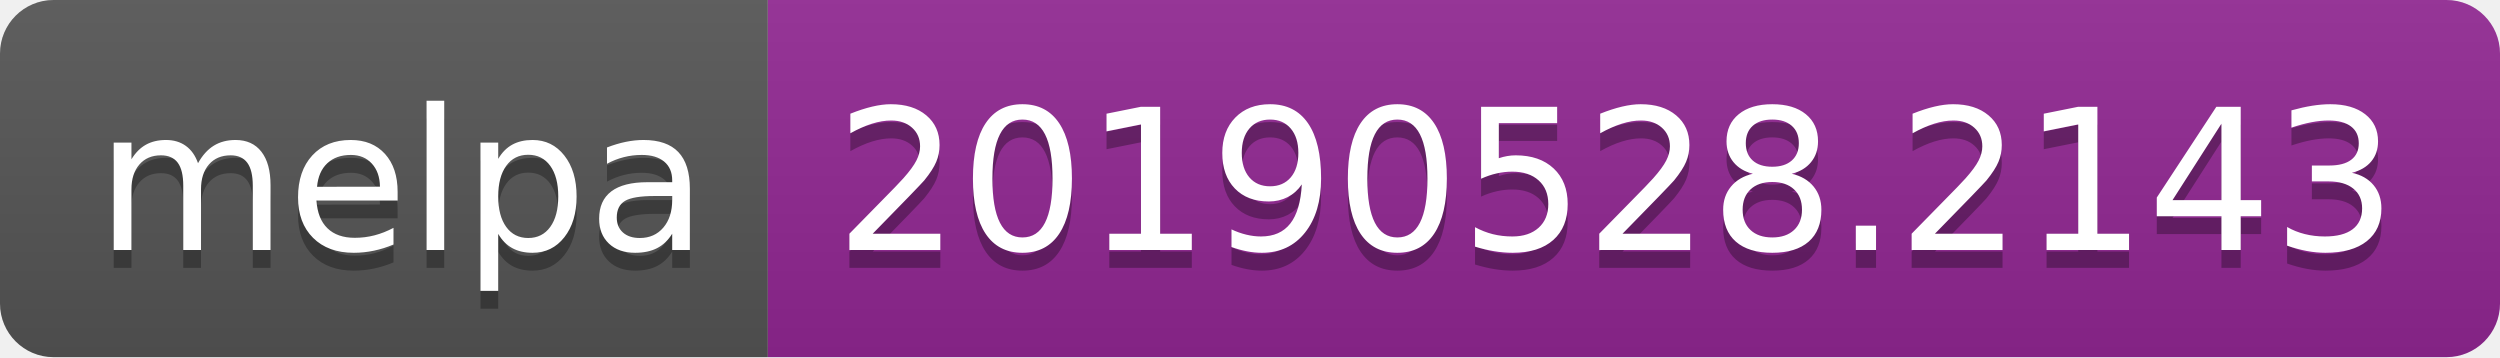
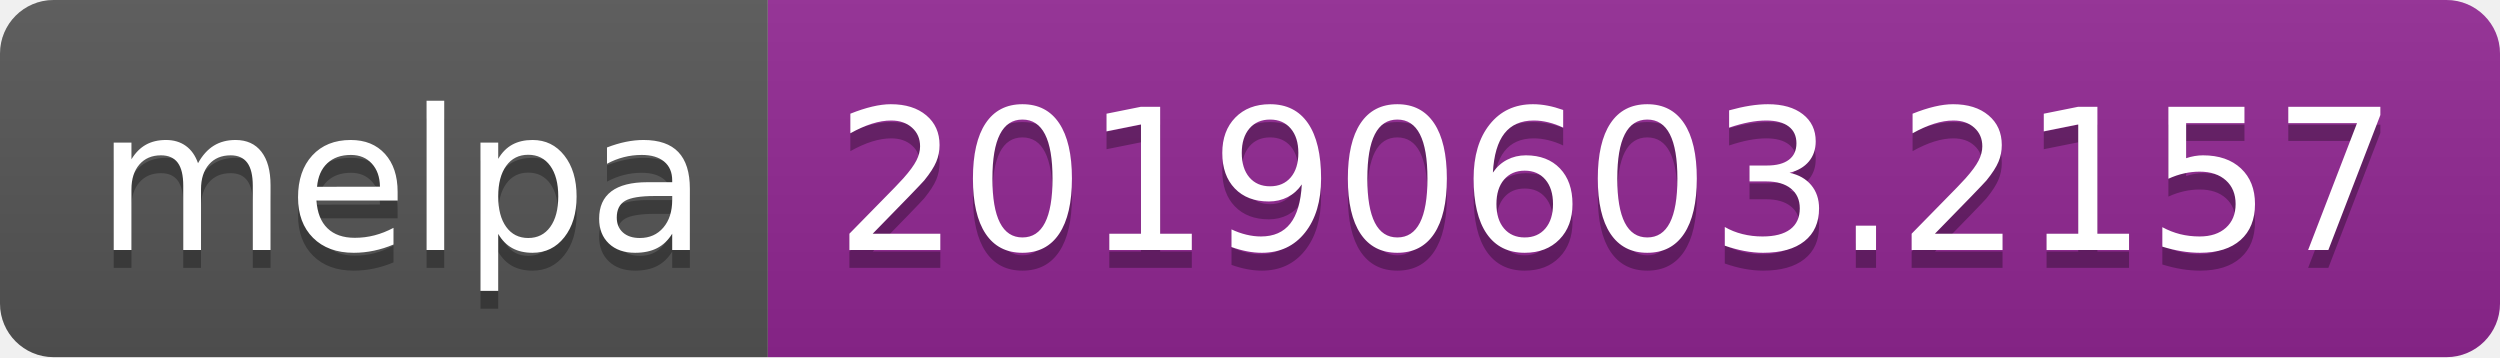
<svg xmlns="http://www.w3.org/2000/svg" width="140" height="20">
  <linearGradient id="b" x2="0" y2="100%">
    <stop offset="0" stop-color="#bbb" stop-opacity=".1" />
    <stop offset="1" stop-opacity=".1" />
  </linearGradient>
  <clipPath id="a">
    <rect width="140" height="20" rx="3" fill="#fff" />
  </clipPath>
  <g clip-path="url(#a)">
    <path fill="#555" d="M0 0h43v20H0z" />
    <path fill="#922793" d="M43 0h97v20H43z" />
    <path fill="url(#b)" d="M0 0h140v20H0z" />
  </g>
  <g fill="#fff" text-anchor="middle" font-family="DejaVu Sans,Verdana,Geneva,sans-serif" font-size="110">
    <text x="225" y="150" fill="#010101" fill-opacity=".3" transform="scale(.1)" textLength="330">melpa</text>
    <text x="225" y="140" transform="scale(.1)" textLength="330">melpa</text>
-     <text x="905" y="150" fill="#010101" fill-opacity=".3" transform="scale(.1)" textLength="870">20190528.2143</text>
-     <text x="905" y="140" transform="scale(.1)" textLength="870">20190528.2143</text>
+     <text x="905" y="150" fill="#010101" fill-opacity=".3" transform="scale(.1)" textLength="870">20190603.2157</text>
+     <text x="905" y="140" transform="scale(.1)" textLength="870">20190603.2157</text>
  </g>
</svg>
